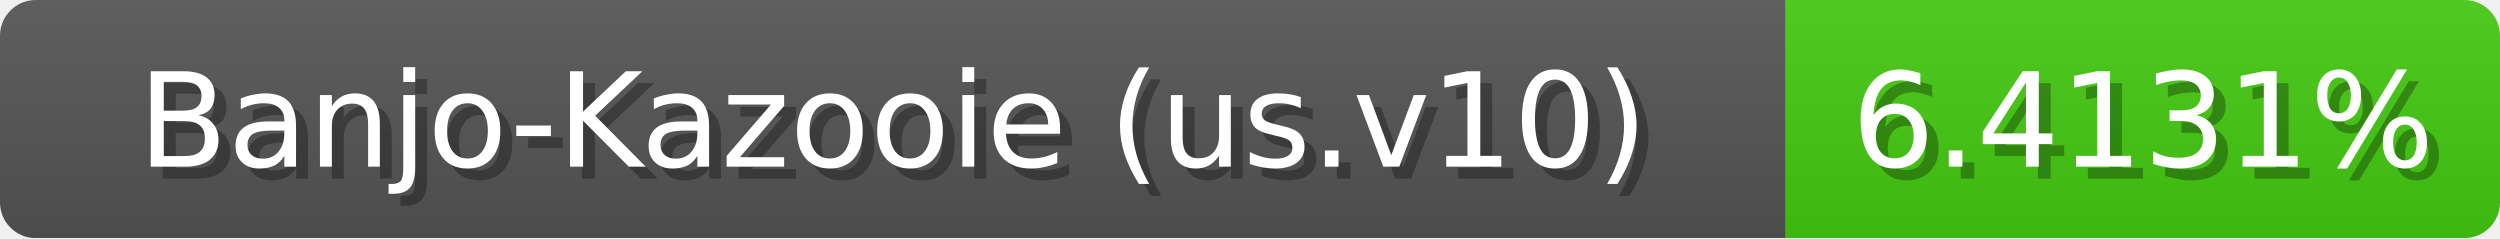
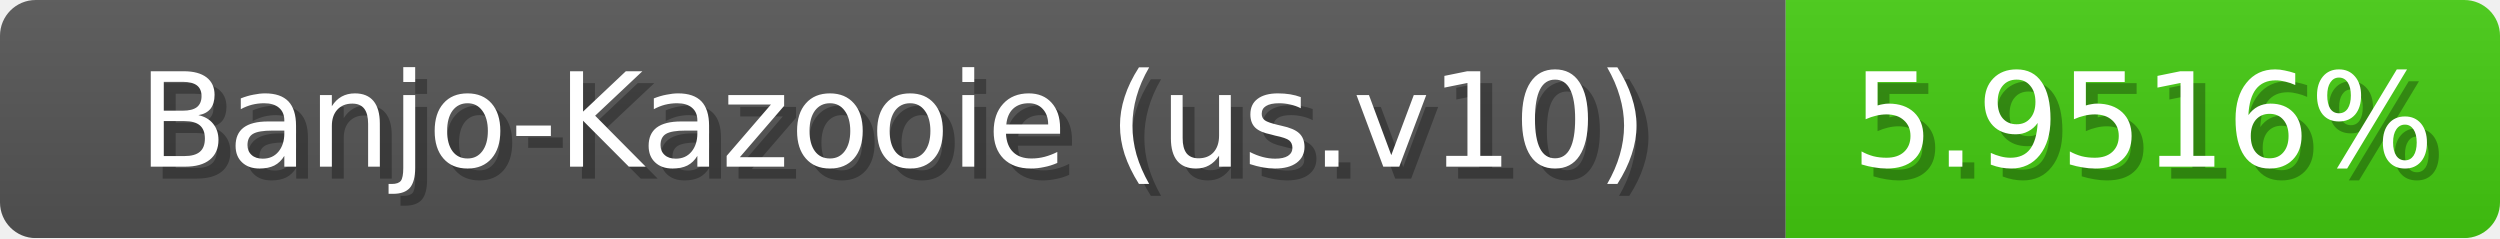
<svg xmlns="http://www.w3.org/2000/svg" width="210" height="20">
  <linearGradient id="b" x2="0" y2="100%">
    <stop offset="0" stop-color="#bbb" stop-opacity=".1" />
    <stop offset="1" stop-opacity=".1" />
  </linearGradient>
  <mask id="anybadge_1">
    <rect width="210" height="20" rx="3" fill="#fff" />
  </mask>
  <g mask="url(#anybadge_1)">
    <path fill="#555" d="M0 0h150v20H0z" />
    <path fill="#4c1" d="M150 0h60v20H150z" />
    <path fill="url(#b)" d="M0 0h210v20H0z" />
  </g>
  <g fill="#fff" text-anchor="middle" font-family="DejaVu Sans,Verdana,Geneva,sans-serif" font-size="11">
    <text x="76.0" y="15" fill="#010101" fill-opacity=".3">Banjo-Kazooie (us.v10)</text>
    <text x="75.0" y="14">Banjo-Kazooie (us.v10)</text>
  </g>
  <g fill="#fff" text-anchor="middle" font-family="DejaVu Sans,Verdana,Geneva,sans-serif" font-size="11">
-     <text x="181.0" y="15" fill="#010101" fill-opacity=".3">6.4131%</text>
-     <text x="180.0" y="14">6.4131%</text>
+     <text x="181.0" y="15" fill="#010101" fill-opacity=".3">5.9516%</text>
+     <text x="180.0" y="14">5.9516%</text>
  </g>
</svg>
